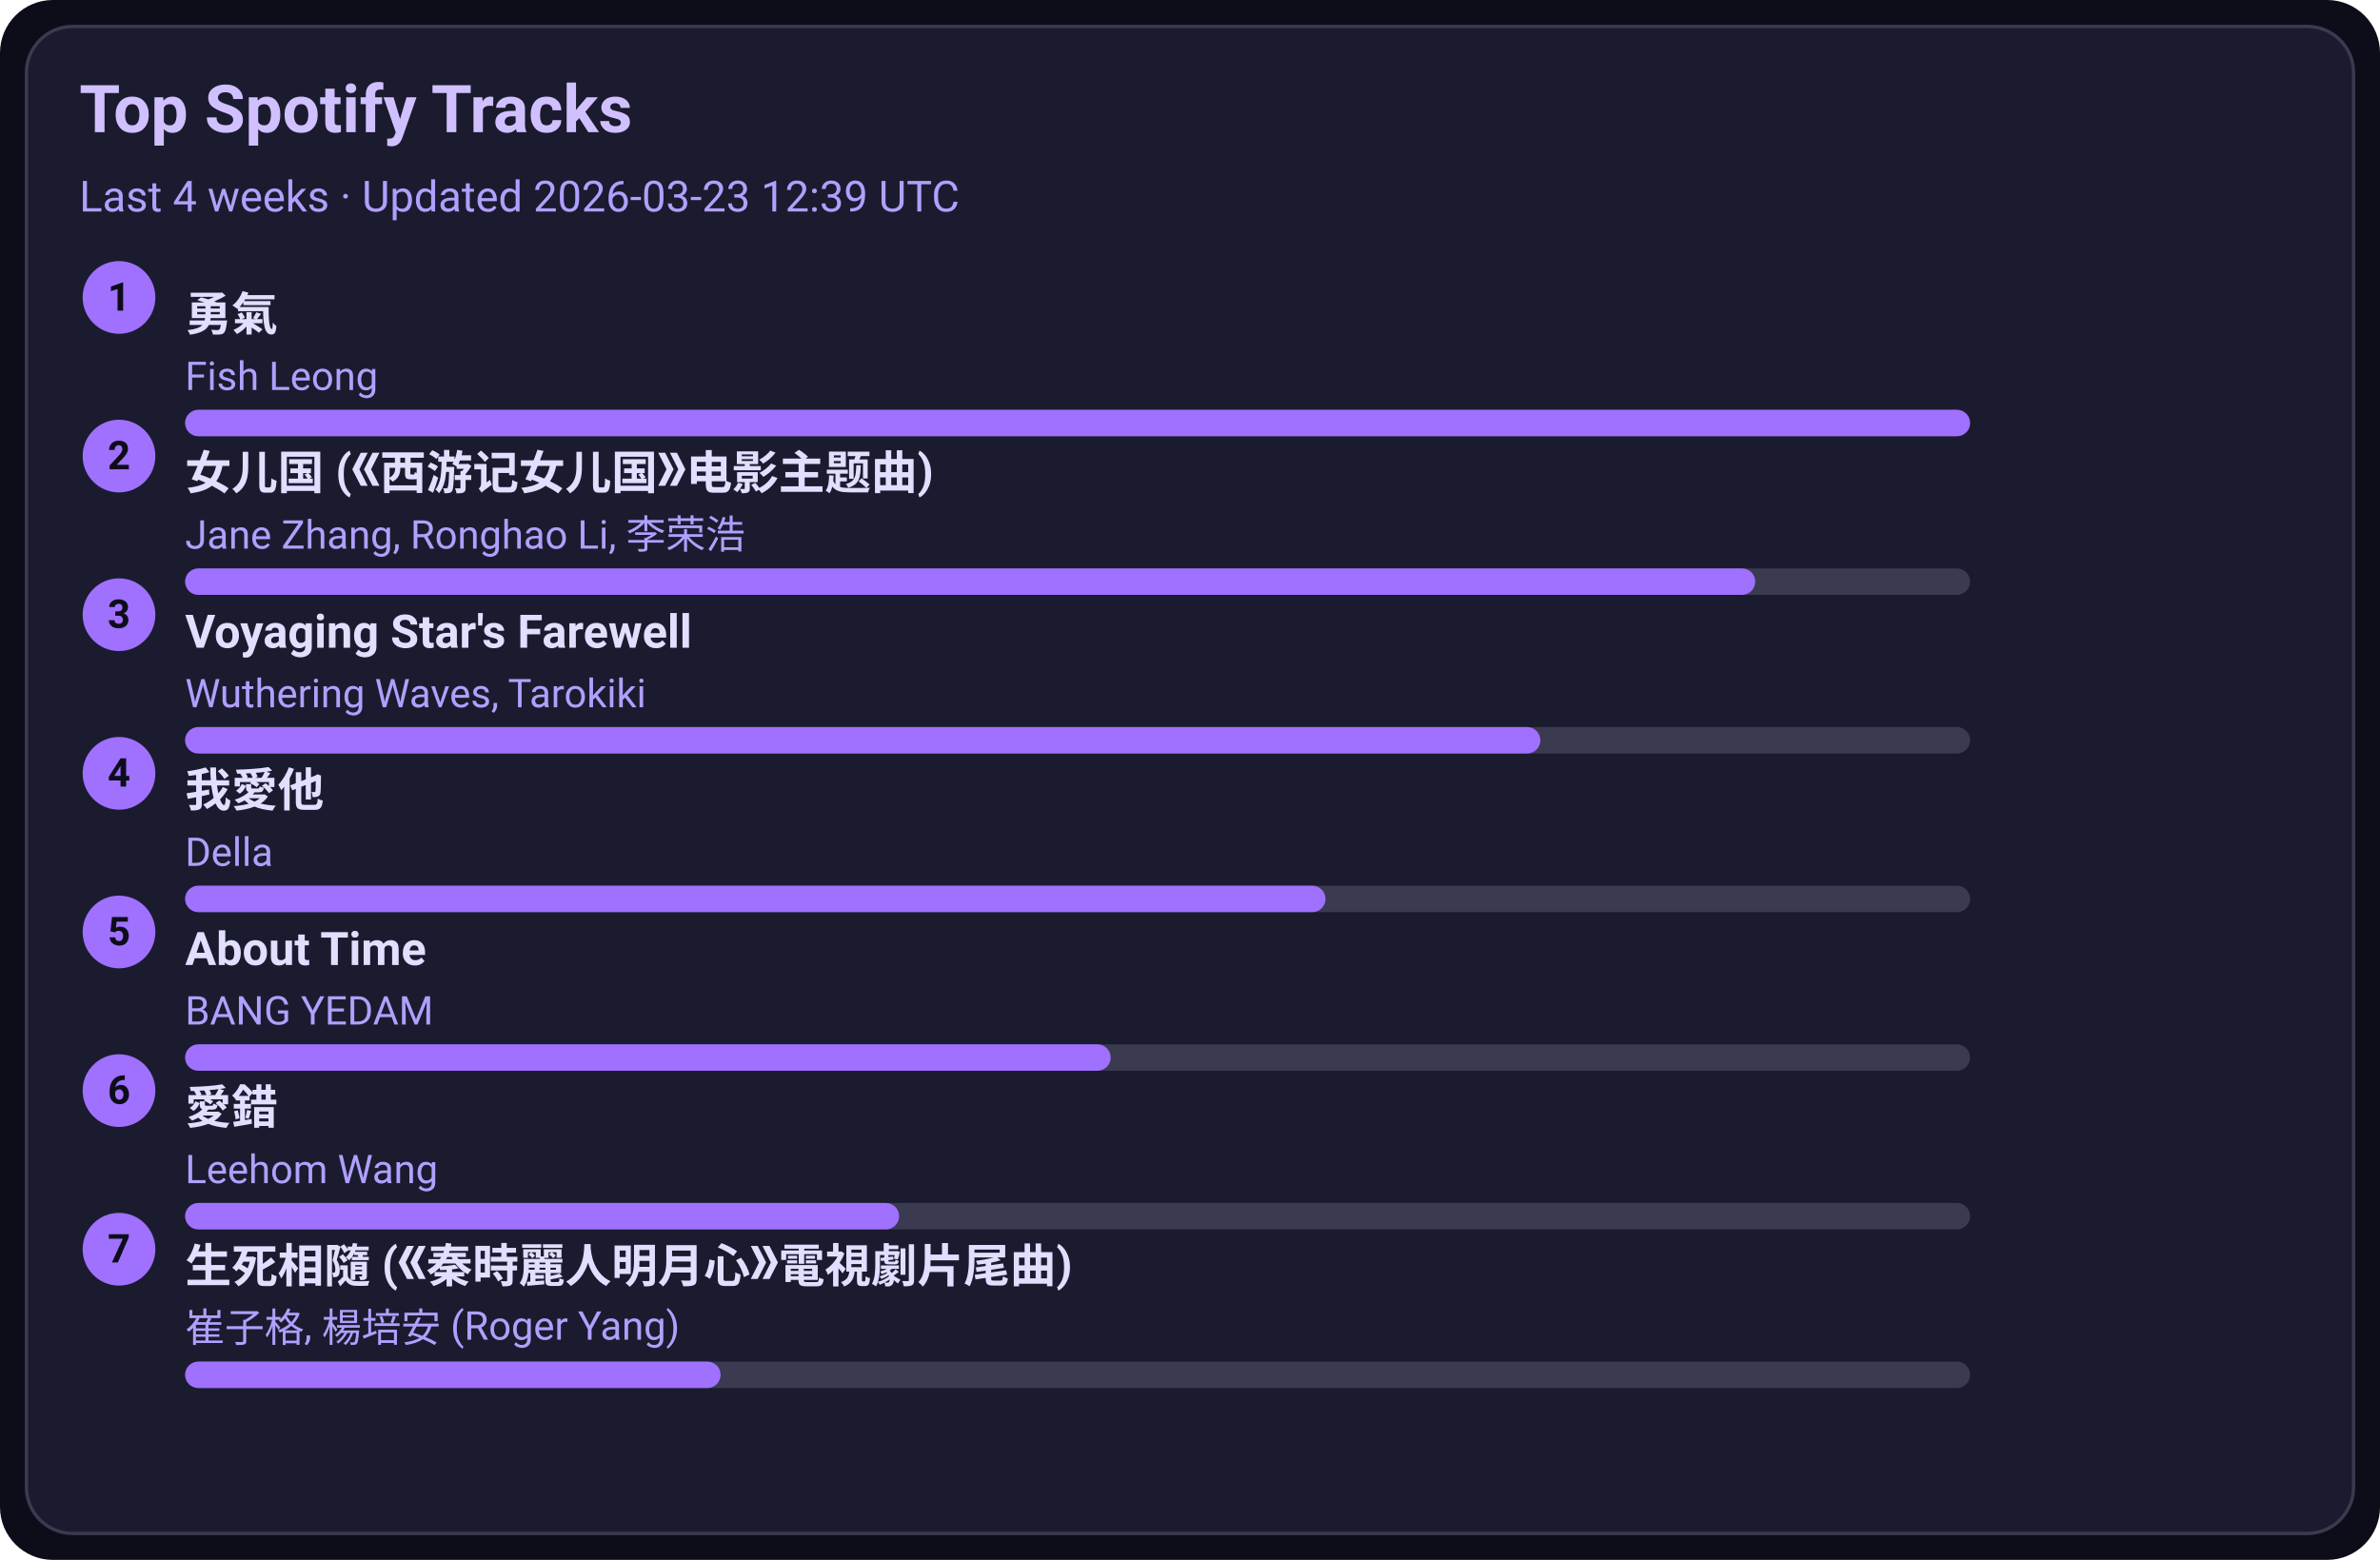
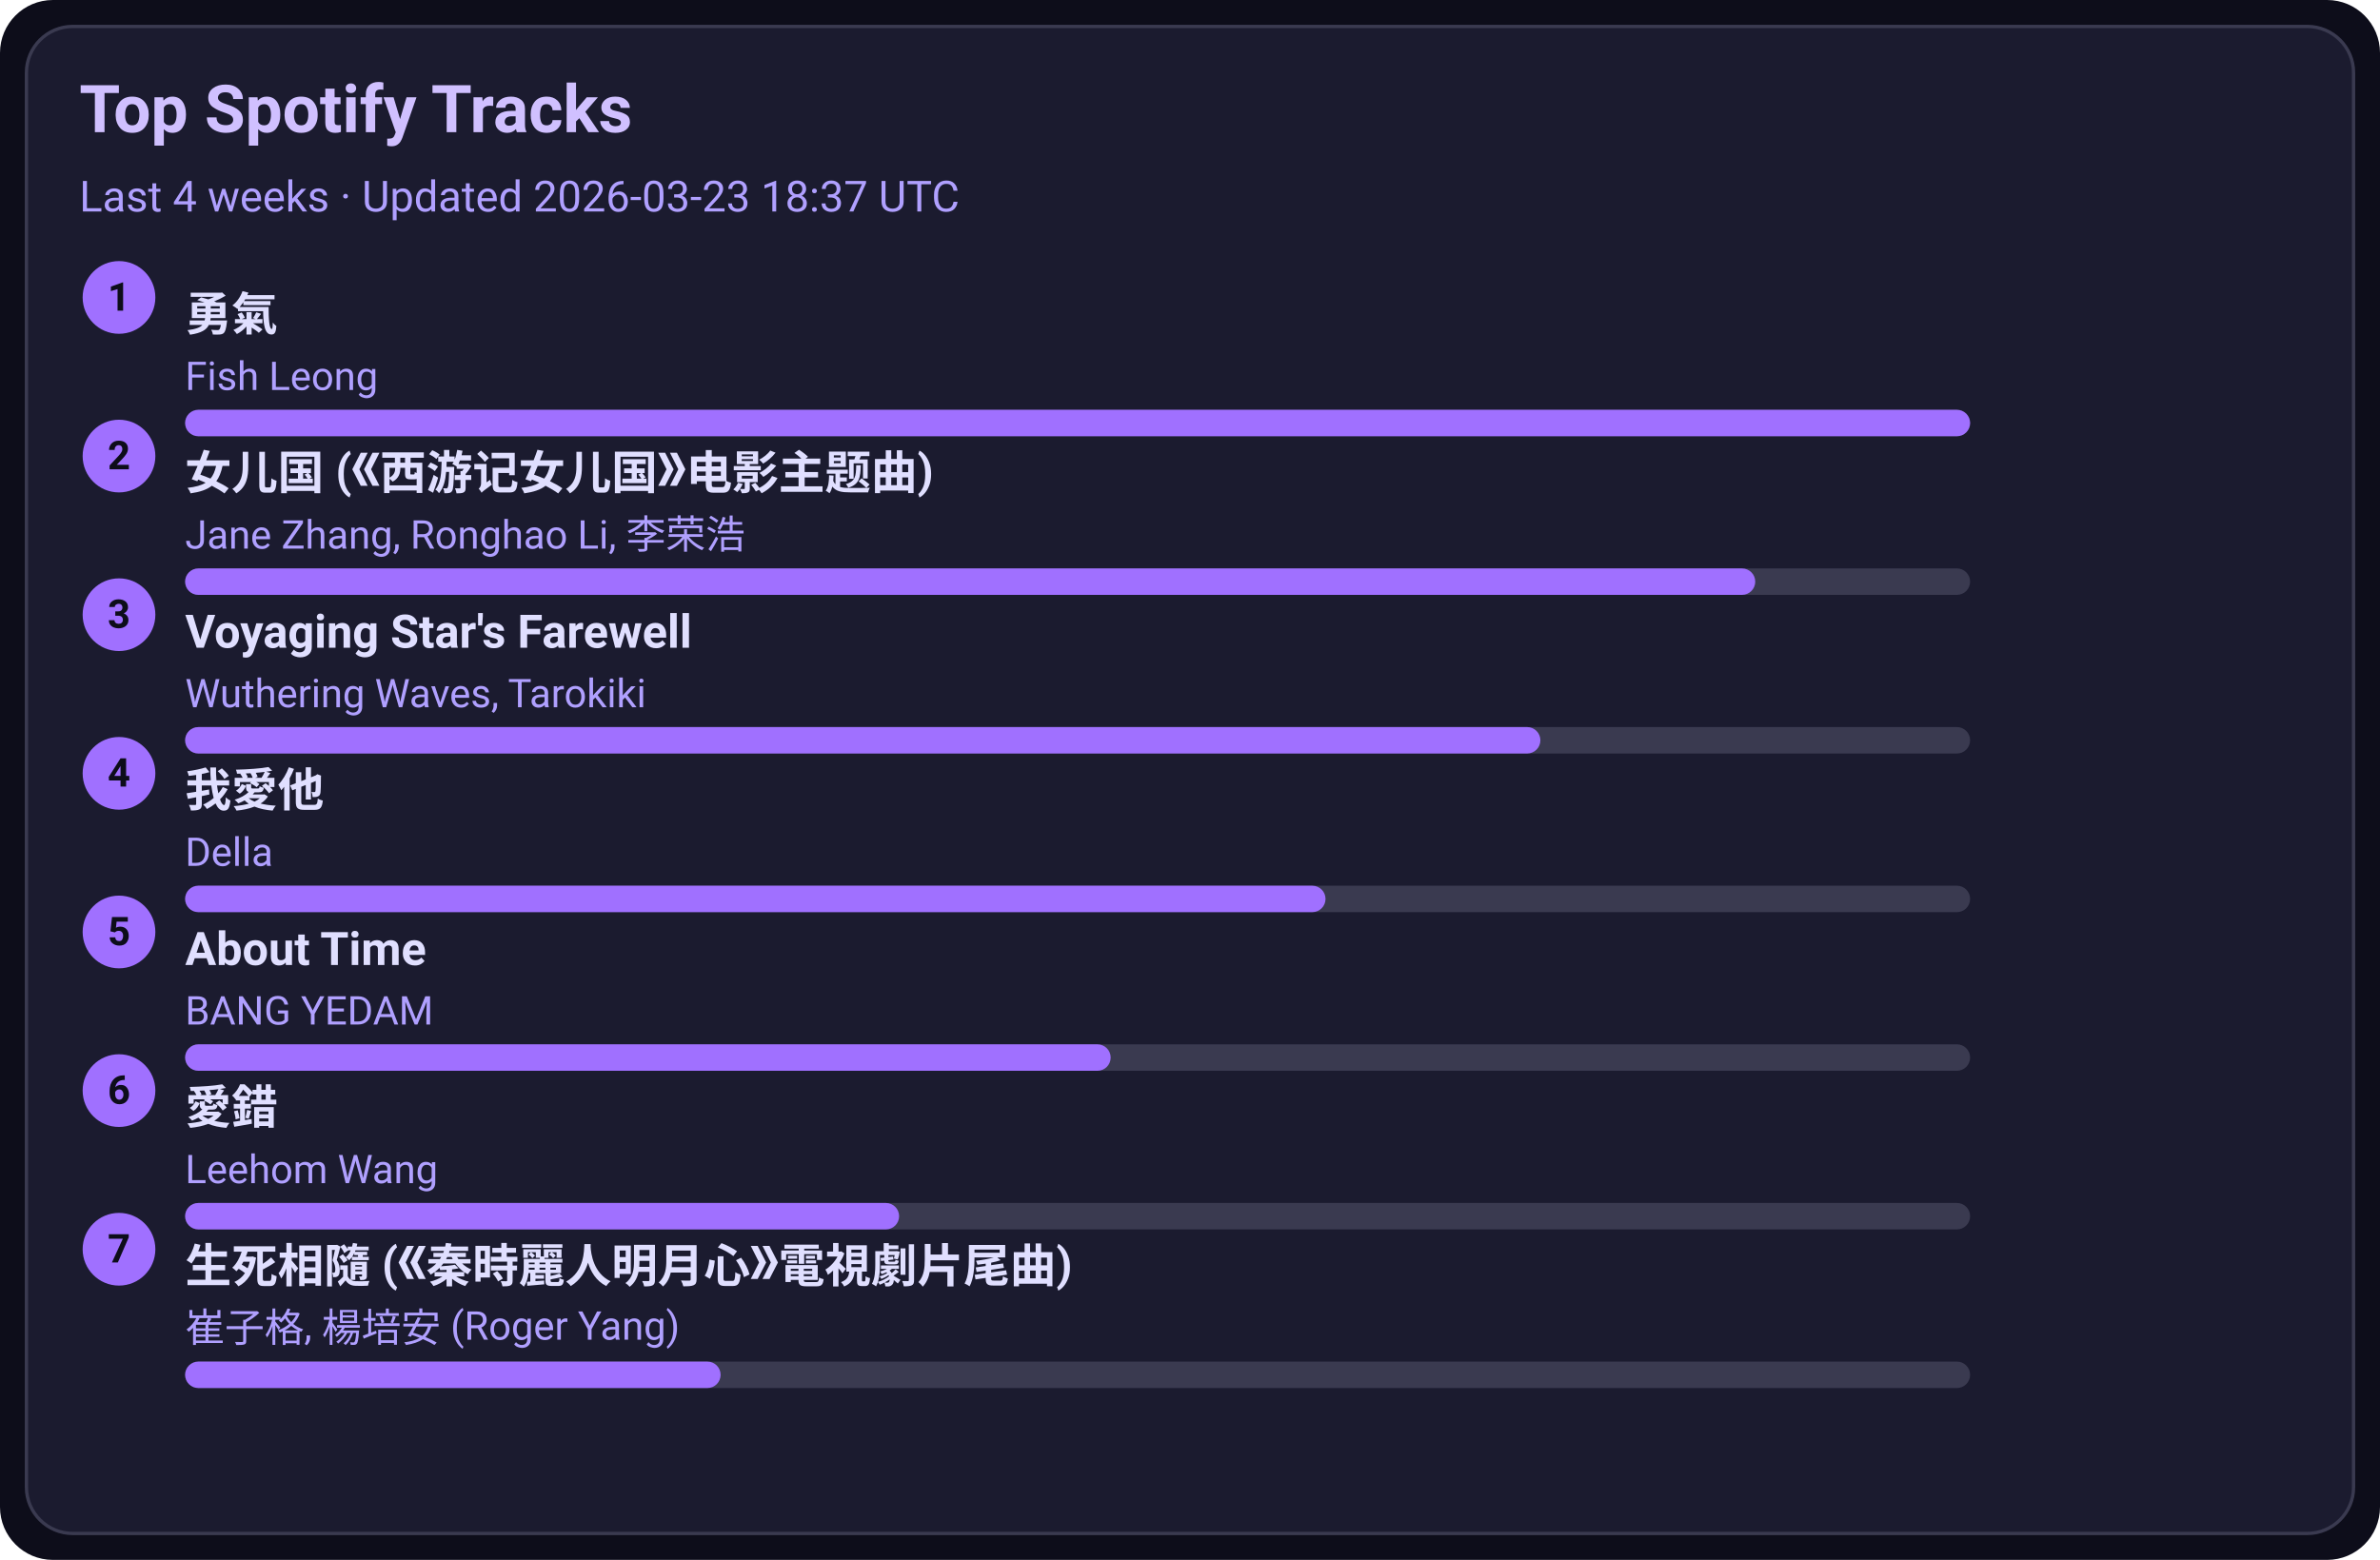
<svg xmlns="http://www.w3.org/2000/svg" width="720" height="472" viewBox="0 0 720 472">
  <style>text{font-family:-apple-system,BlinkMacSystemFont,Segoe UI,Roboto,Ubuntu,Helvetica Neue,Arial,Noto Sans,sans-serif}</style>
  <rect width="720" height="472" rx="16" fill="#0d0d1a" />
  <rect x="8" y="8" width="704" height="456" rx="14" fill="#1b1b2f" stroke="#3a3a50" />
  <text x="24" y="40" font-size="20" fill="#d0c0ff" font-weight="600">Top Spotify Tracks</text>
-   <text x="24" y="64" font-size="13" fill="#b0a0ff">Last 4 weeks · Updated 2026-03-23 12:39 UTC</text>
+   <text x="24" y="64" font-size="13" fill="#b0a0ff">Last 4 weeks · Updated 2026-03-23 18:37 UTC</text>
  <circle cx="36" cy="90" r="11" fill="#a070ff" />
  <text x="36" y="94" text-anchor="middle" font-size="12" fill="#0d0d1a" font-weight="700">1</text>
  <a href="https://open.spotify.com/track/1SNF1IdMuKPDhw9HTrdcvM" target="_blank" rel="noopener noreferrer">
    <text x="56" y="100" font-size="14" fill="#e0dfff" font-weight="600">勇氣</text>
  </a>
  <text x="56" y="118" font-size="12" fill="#b0a0ff">Fish Leong</text>
  <rect x="56" y="124" width="540" height="8" rx="4" fill="#3a3a50" />
  <rect x="56" y="124" width="540" height="8" rx="4" fill="#a070ff" />
  <circle cx="36" cy="138" r="11" fill="#a070ff" />
  <text x="36" y="142" text-anchor="middle" font-size="12" fill="#0d0d1a" font-weight="700">2</text>
  <a href="https://open.spotify.com/track/5vfCdwOheQGcrR91ATpL2k" target="_blank" rel="noopener noreferrer">
    <text x="56" y="148" font-size="14" fill="#e0dfff" font-weight="600">女儿国 (《西游记女儿国》电影主题曲)</text>
  </a>
  <text x="56" y="166" font-size="12" fill="#b0a0ff">Jane Zhang, Ronghao Li, 李荣浩</text>
  <rect x="56" y="172" width="540" height="8" rx="4" fill="#3a3a50" />
  <rect x="56" y="172" width="475" height="8" rx="4" fill="#a070ff" />
  <circle cx="36" cy="186" r="11" fill="#a070ff" />
  <text x="36" y="190" text-anchor="middle" font-size="12" fill="#0d0d1a" font-weight="700">3</text>
  <a href="https://open.spotify.com/track/3uI2KolgU1Pt41ywffsggr" target="_blank" rel="noopener noreferrer">
    <text x="56" y="196" font-size="14" fill="#e0dfff" font-weight="600">Voyaging Star's Farewell</text>
  </a>
  <text x="56" y="214" font-size="12" fill="#b0a0ff">Wuthering Waves, Tarokiki</text>
  <rect x="56" y="220" width="540" height="8" rx="4" fill="#3a3a50" />
  <rect x="56" y="220" width="410" height="8" rx="4" fill="#a070ff" />
  <circle cx="36" cy="234" r="11" fill="#a070ff" />
  <text x="36" y="238" text-anchor="middle" font-size="12" fill="#0d0d1a" font-weight="700">4</text>
  <a href="https://open.spotify.com/track/2qOitAAyMgHOs0cMilqf8k" target="_blank" rel="noopener noreferrer">
    <text x="56" y="244" font-size="14" fill="#e0dfff" font-weight="600">我愛他</text>
  </a>
  <text x="56" y="262" font-size="12" fill="#b0a0ff">Della</text>
  <rect x="56" y="268" width="540" height="8" rx="4" fill="#3a3a50" />
  <rect x="56" y="268" width="345" height="8" rx="4" fill="#a070ff" />
  <circle cx="36" cy="282" r="11" fill="#a070ff" />
  <text x="36" y="286" text-anchor="middle" font-size="12" fill="#0d0d1a" font-weight="700">5</text>
  <a href="https://open.spotify.com/track/7rsNstm9iwgjGVB1d4vWpf" target="_blank" rel="noopener noreferrer">
    <text x="56" y="292" font-size="14" fill="#e0dfff" font-weight="600">About Time</text>
  </a>
  <text x="56" y="310" font-size="12" fill="#b0a0ff">BANG YEDAM</text>
  <rect x="56" y="316" width="540" height="8" rx="4" fill="#3a3a50" />
  <rect x="56" y="316" width="280" height="8" rx="4" fill="#a070ff" />
  <circle cx="36" cy="330" r="11" fill="#a070ff" />
  <text x="36" y="334" text-anchor="middle" font-size="12" fill="#0d0d1a" font-weight="700">6</text>
  <a href="https://open.spotify.com/track/4vdX5mQE0oXkflFqsqQkUP" target="_blank" rel="noopener noreferrer">
    <text x="56" y="340" font-size="14" fill="#e0dfff" font-weight="600">愛錯</text>
  </a>
  <text x="56" y="358" font-size="12" fill="#b0a0ff">Leehom Wang</text>
  <rect x="56" y="364" width="540" height="8" rx="4" fill="#3a3a50" />
  <rect x="56" y="364" width="216" height="8" rx="4" fill="#a070ff" />
  <circle cx="36" cy="378" r="11" fill="#a070ff" />
  <text x="36" y="382" text-anchor="middle" font-size="12" fill="#0d0d1a" font-weight="700">7</text>
  <a href="https://open.spotify.com/track/6qiDtcYiZOQ4HRuC8U55EM" target="_blank" rel="noopener noreferrer">
    <text x="56" y="388" font-size="14" fill="#e0dfff" font-weight="600">生死相隨 (《秦時麗人明月心》電視劇片尾曲)</text>
  </a>
  <text x="56" y="406" font-size="12" fill="#b0a0ff">崔子格, 楊培安 (Roger Yang)</text>
  <rect x="56" y="412" width="540" height="8" rx="4" fill="#3a3a50" />
  <rect x="56" y="412" width="162" height="8" rx="4" fill="#a070ff" />
</svg>
